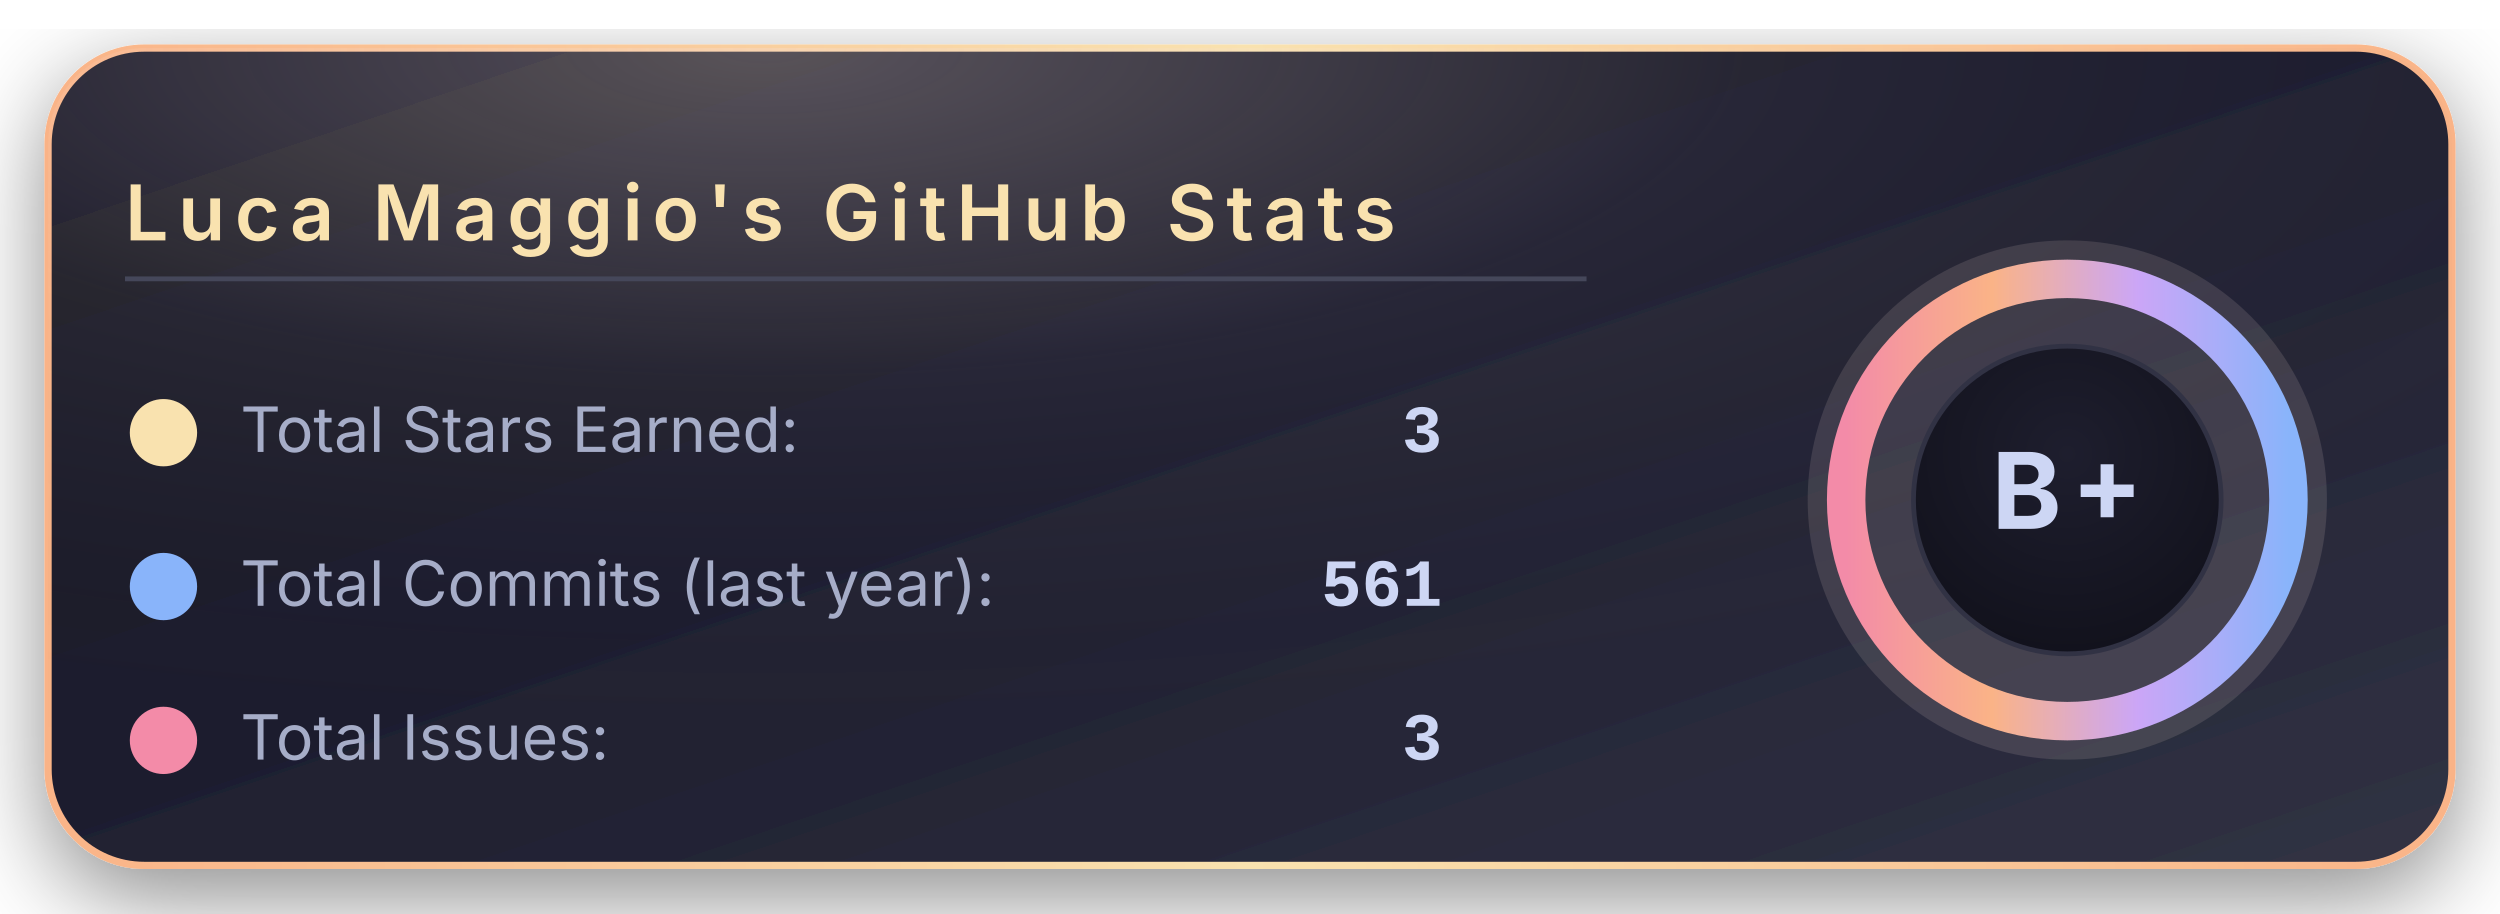
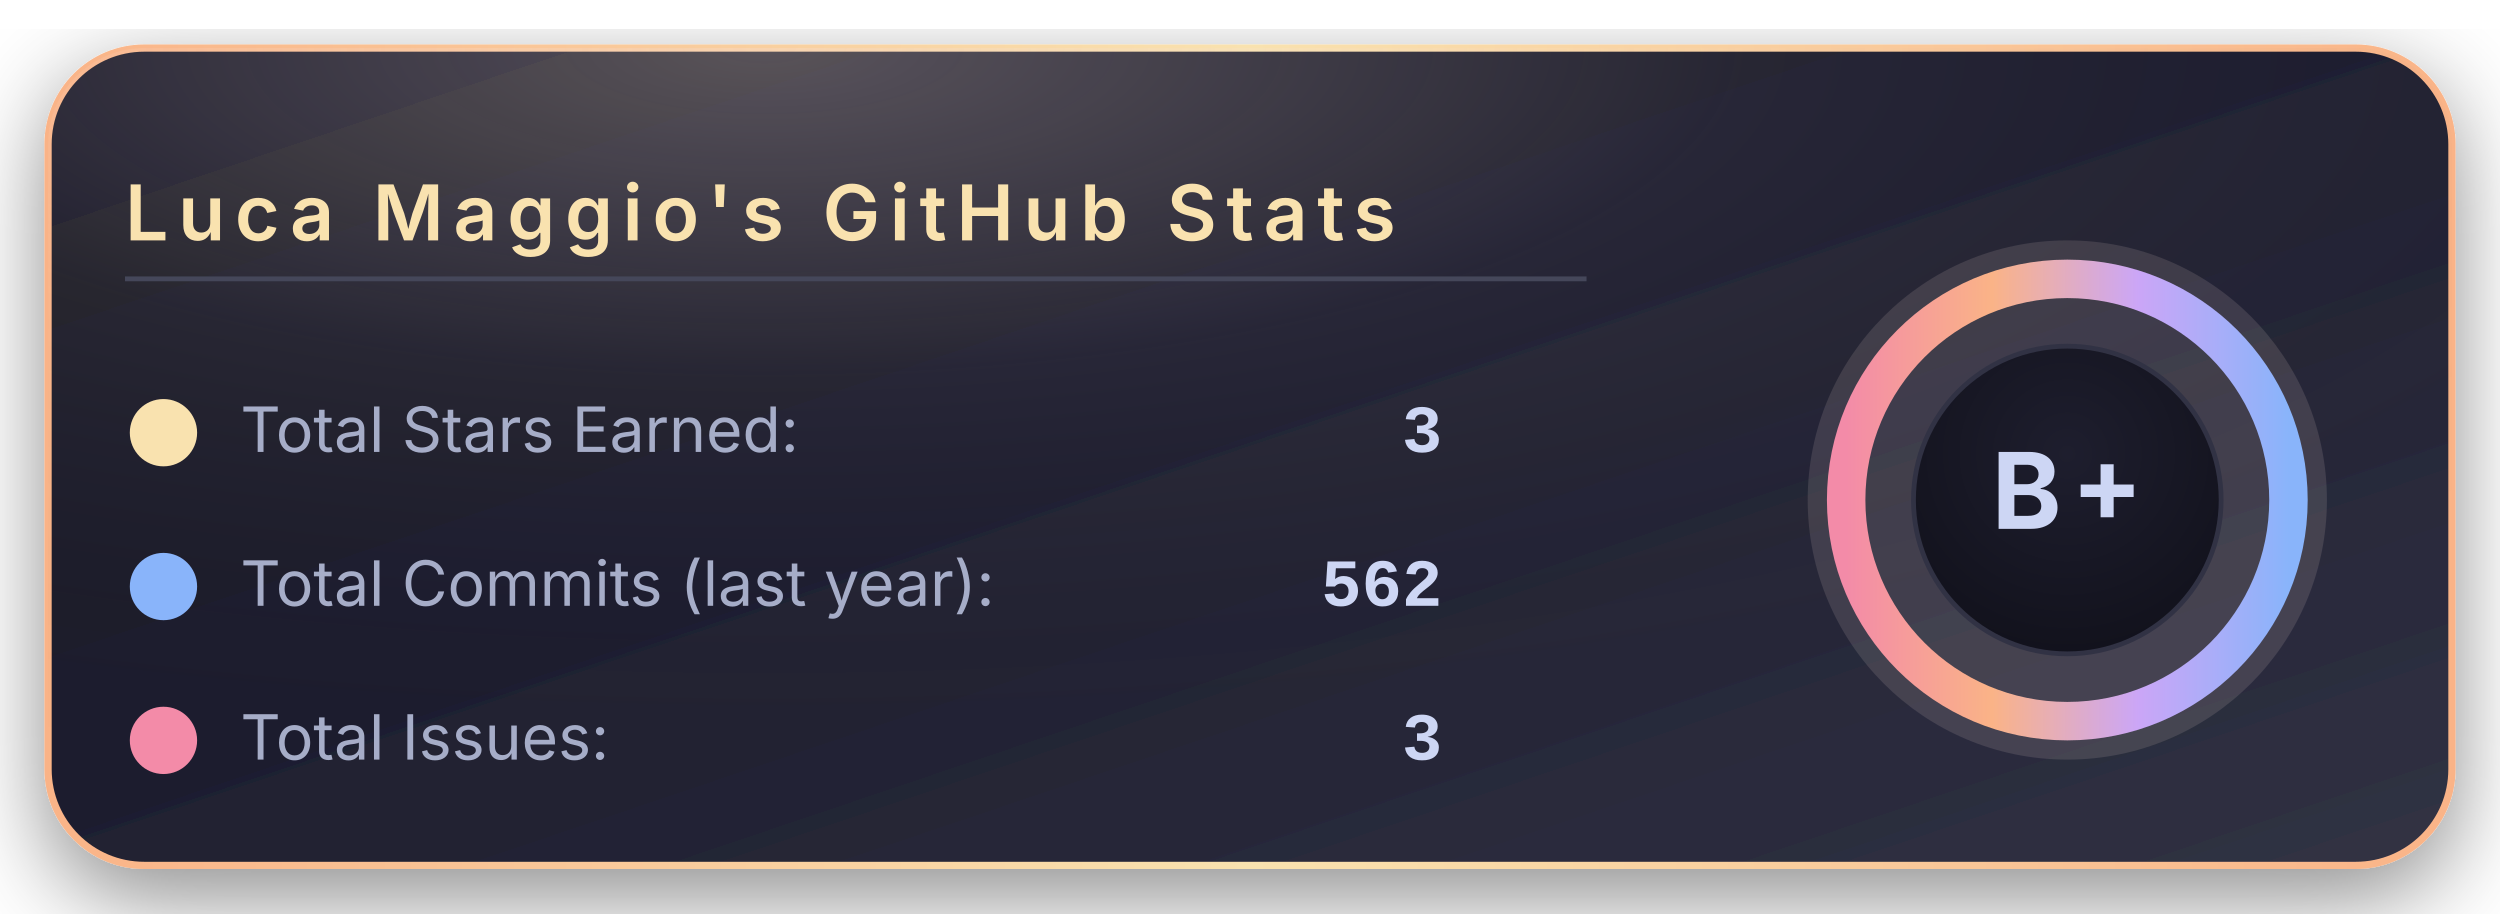
<svg xmlns="http://www.w3.org/2000/svg" width="520" height="190" viewBox="0 0 520 190">
  <defs>
    <linearGradient id="bgGradient" x1="0%" y1="0%" x2="100%" y2="100%">
      <stop offset="0%" stop-color="#181825" />
      <stop offset="45%" stop-color="#1e1e2e" />
      <stop offset="100%" stop-color="#313244" />
    </linearGradient>
    <linearGradient id="borderGradient" x1="0%" y1="0%" x2="100%" y2="0%">
      <stop offset="0%" stop-color="#fab387" />
      <stop offset="50%" stop-color="#f9e2af" />
      <stop offset="100%" stop-color="#fab387" />
    </linearGradient>
    <filter id="softShadow" x="-30%" y="-30%" width="160%" height="160%">
      <feDropShadow dx="0" dy="6" stdDeviation="10" flood-color="#000000" flood-opacity="0.45" />
    </filter>
    <radialGradient id="coffeeGlow" cx="30%" cy="0%" r="90%">
      <stop offset="0%" stop-color="#f5e0dc" stop-opacity="0.28" />
      <stop offset="45%" stop-color="#f5e0dc" stop-opacity="0.05" />
      <stop offset="100%" stop-color="#000000" stop-opacity="0" />
    </radialGradient>
    <radialGradient id="innerCircle" cx="50%" cy="35%" r="70%">
      <stop offset="0%" stop-color="#1e1e2e" />
      <stop offset="100%" stop-color="#11111b" />
    </radialGradient>
    <linearGradient id="ringGradient" x1="0%" y1="0%" x2="100%" y2="0%">
      <stop offset="0%" stop-color="#f38ba8" />
      <stop offset="33%" stop-color="#fab387" />
      <stop offset="66%" stop-color="#cba6f7" />
      <stop offset="100%" stop-color="#89b4fa" />
    </linearGradient>
  </defs>
  <rect x="10" y="10" rx="20" ry="20" width="500" height="170" fill="url(#bgGradient)" stroke="url(#borderGradient)" stroke-width="1.5" filter="url(#softShadow)" />
  <rect x="10" y="10" rx="20" ry="20" width="500" height="170" fill="url(#coffeeGlow)" />
  <text x="26" y="50" font-family="system-ui, -apple-system, BlinkMacSystemFont, 'Segoe UI', sans-serif" font-size="16" font-weight="600" letter-spacing="2" fill="#f9e2af">
      Luca Maggio's GitHub Stats
    </text>
  <line x1="26" y1="58" x2="330" y2="58" stroke="#45475a" stroke-width="1" />
  <circle cx="34" cy="90" r="7" fill="#f9e2af" />
  <text x="50" y="94" font-family="system-ui, -apple-system, BlinkMacSystemFont, 'Segoe UI', sans-serif" font-size="13" fill="#a6adc8">
      Total Stars Earned:
    </text>
  <text x="300" y="94" text-anchor="end" font-family="ui-monospace, SFMono-Regular, Menlo, Monaco, Consolas, 'Liberation Mono', 'Courier New', monospace" font-size="14" font-weight="600" fill="#cdd6f4">
      3
    </text>
  <circle cx="34" cy="122" r="7" fill="#89b4fa" />
  <text x="50" y="126" font-family="system-ui, -apple-system, BlinkMacSystemFont, 'Segoe UI', sans-serif" font-size="13" fill="#a6adc8">
      Total Commits (last year):
    </text>
  <text x="300" y="126" text-anchor="end" font-family="ui-monospace, SFMono-Regular, Menlo, Monaco, Consolas, 'Liberation Mono', 'Courier New', monospace" font-size="14" font-weight="600" fill="#cdd6f4">
-       561
+       562
    </text>
  <circle cx="34" cy="154" r="7" fill="#f38ba8" />
  <text x="50" y="158" font-family="system-ui, -apple-system, BlinkMacSystemFont, 'Segoe UI', sans-serif" font-size="13" fill="#a6adc8">
      Total Issues:
    </text>
  <text x="300" y="158" text-anchor="end" font-family="ui-monospace, SFMono-Regular, Menlo, Monaco, Consolas, 'Liberation Mono', 'Courier New', monospace" font-size="14" font-weight="600" fill="#cdd6f4">
      3
    </text>
  <g transform="translate(430, 104)">
    <circle cx="0" cy="0" r="54" fill="#f5e0dc" opacity="0.13" />
    <circle cx="0" cy="0" r="46" fill="none" stroke="url(#ringGradient)" stroke-width="8" />
    <circle cx="0" cy="0" r="32" fill="url(#innerCircle)" stroke="#313244" stroke-width="1" />
    <text x="0" y="6" text-anchor="middle" font-family="system-ui, -apple-system, BlinkMacSystemFont, 'Segoe UI', sans-serif" font-size="22" font-weight="700" letter-spacing="2" fill="#cdd6f4">
        B+
      </text>
  </g>
</svg>
